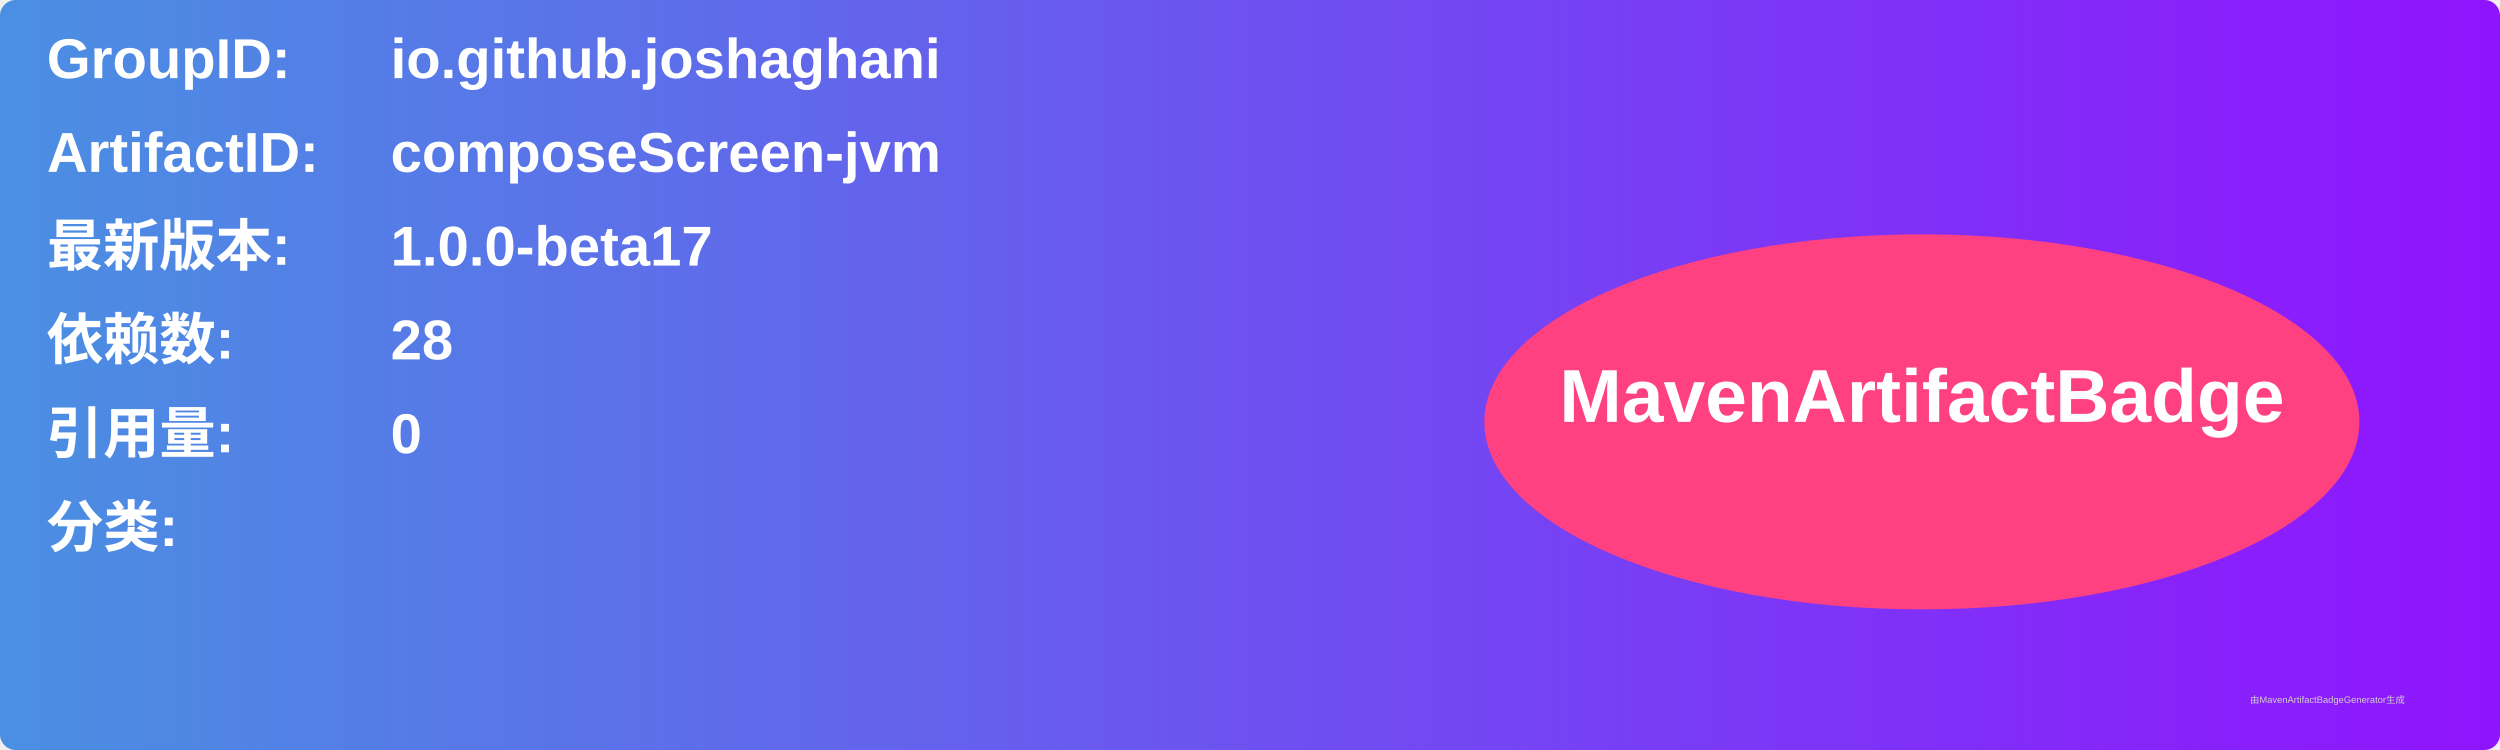
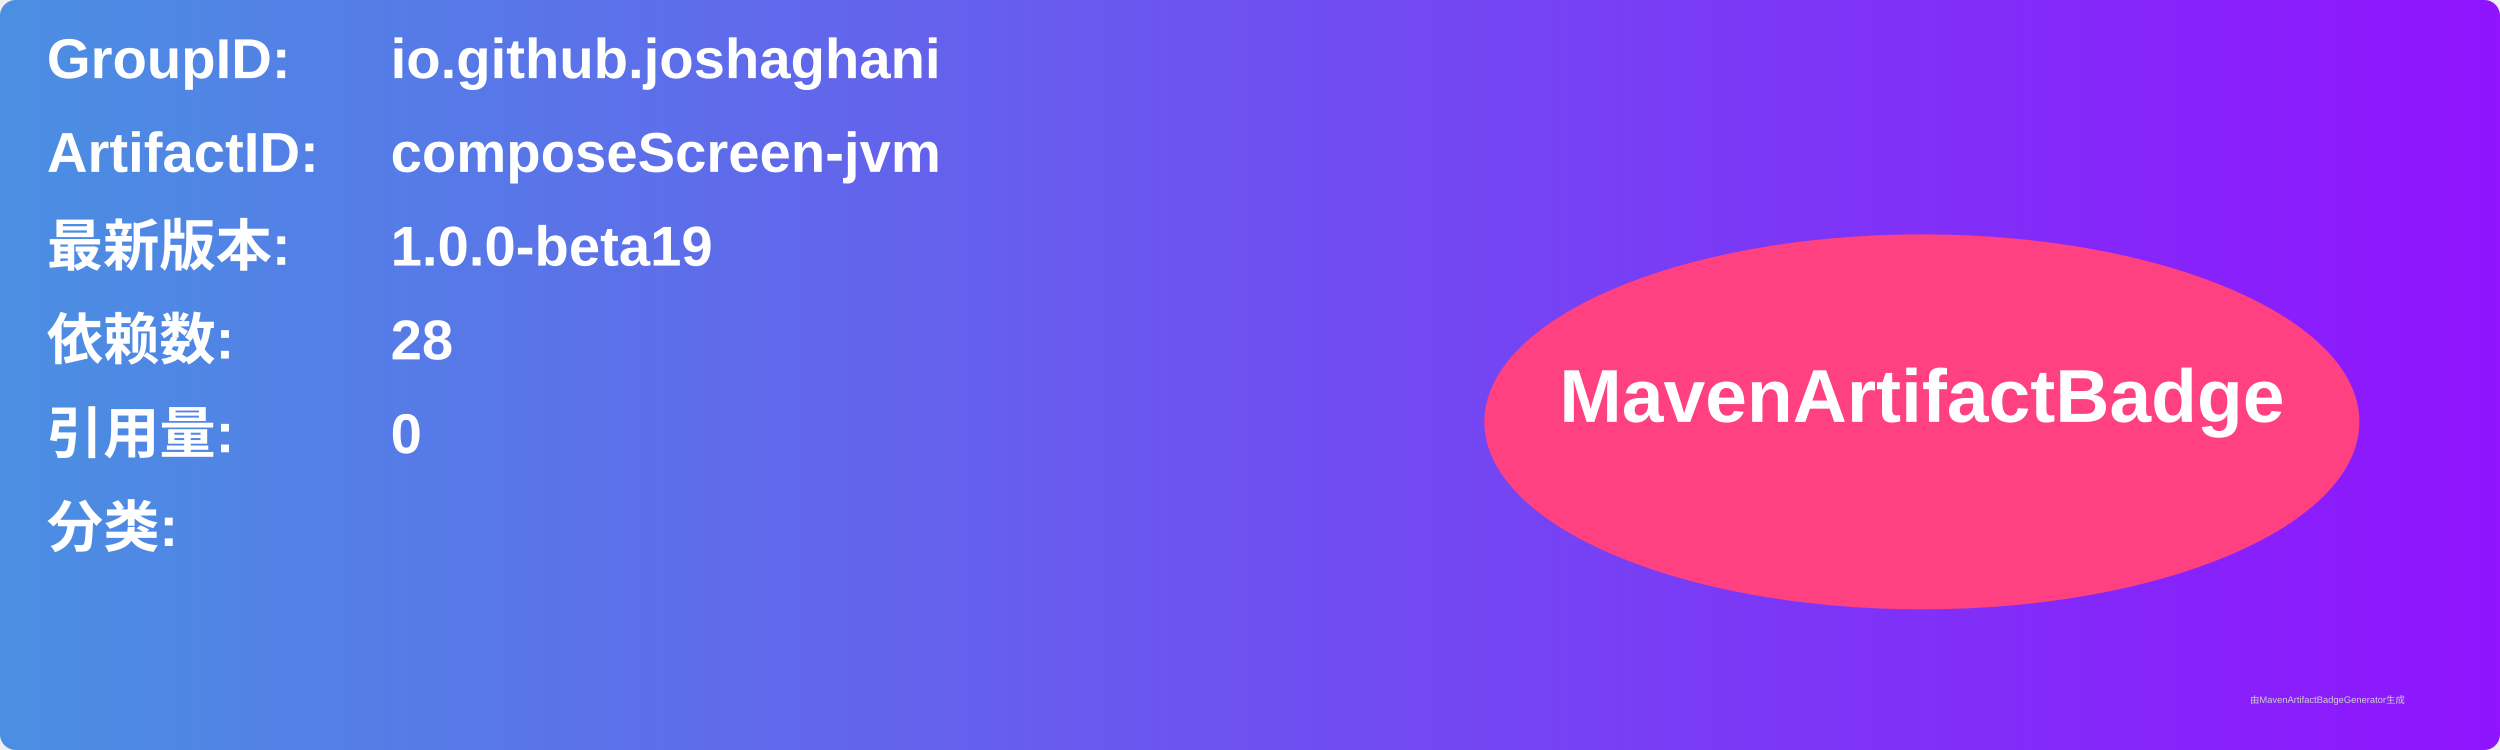
<svg xmlns="http://www.w3.org/2000/svg" width="800" height="240" viewBox="0 0 800 240">
  <linearGradient id="grad" x1="0%" y1="0%" x2="100%" y2="0%">
    <stop offset="0%" stop-color="#4a90e2" />
    <stop offset="100%" stop-color="#9013fe" />
  </linearGradient>
  <rect width="100%" height="100%" rx="5" ry="5" fill="url(#grad)" />
  <g transform="translate(15, 15)">
    <text x="0" y="10" font-family="Arial" font-size="18" fill="white" font-weight="bold" width="260">GroupID:</text>
    <text x="110" y="10" font-family="Arial" font-size="18" fill="white" font-weight="bold" width="460">io.github.joshaghani</text>
    <text x="0" y="40" font-family="Arial" font-size="18" fill="white" font-weight="bold" width="260">ArtifactID:</text>
    <text x="110" y="40" font-family="Arial" font-size="18" fill="white" font-weight="bold" width="460">composeScreen-jvm</text>
    <text x="0" y="70" font-family="Arial" font-size="18" fill="white" font-weight="bold">最新版本:</text>
    <text x="110" y="70" font-family="Arial" font-size="18" fill="white" font-weight="bold">
-       <tspan font-weight="bold">1.0.0-beta17</tspan>
+       <tspan font-weight="bold">1.0.0-beta19</tspan>
    </text>
    <text x="0" y="100" font-family="Arial" font-size="18" fill="white" font-weight="bold">依赖数: </text>
    <text x="110" y="100" font-family="Arial" font-size="18" fill="white">
      <tspan font-weight="bold">28</tspan>
    </text>
    <text x="0" y="130" font-family="Arial" font-size="18" fill="white" font-weight="bold">引用量: </text>
    <text x="110" y="130" font-family="Arial" font-size="18" fill="white">
      <tspan font-weight="bold">0</tspan>
    </text>
    <text x="0" y="160" font-family="Arial" font-size="18" fill="white" font-weight="bold">分类:</text>
    <text x="10" y="190" font-family="Arial" font-size="10" fill="white">
      <tspan font-weight="bold" />
    </text>
    <ellipse cx="600" cy="120" rx="140" ry="60" fill="#ff4081" />
    <text x="600" y="120" text-anchor="middle" font-family="Arial" font-size="24" fill="white" font-weight="bold">MavenArtifactBadge</text>
  </g>
  <text x="720" y="225" font-family="Arial" font-size="3" fill="#d0d0d0">由MavenArtifactBadgeGenerator生成</text>
</svg>
